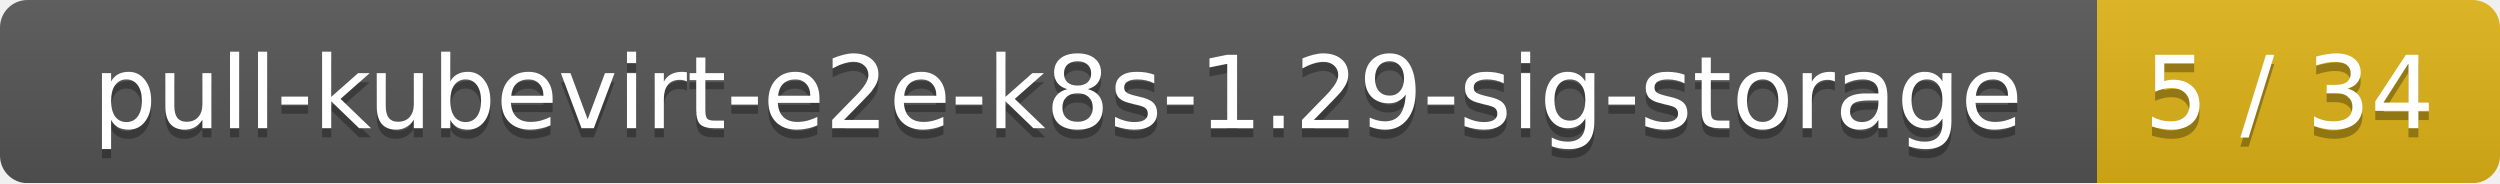
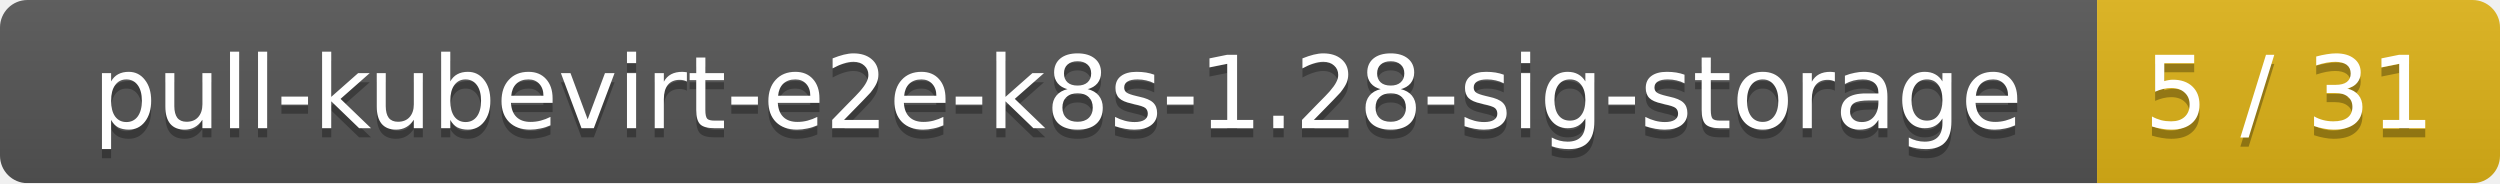
<svg xmlns="http://www.w3.org/2000/svg" width="273" height="20">
  <linearGradient id="smooth" x2="0" y2="100%">
    <stop offset="0" stop-color="#bbb" stop-opacity=".1" />
    <stop offset="1" stop-opacity=".1" />
  </linearGradient>
  <mask id="round">
    <rect width="273" height="20" rx="3" fill="#fff" />
  </mask>
  <g mask="url(#round)">
    <rect width="229" height="20" fill="#555" />
    <rect x="229" width="44" height="20" fill="#dfb317" />
    <rect width="273" height="20" fill="url(#smooth)" />
  </g>
  <g fill="#fff" text-anchor="middle" font-family="DejaVu Sans,Verdana,Geneva,sans-serif" font-size="11">
-     <text x="115.5" y="15" fill="#010101" fill-opacity=".3">pull-kubevirt-e2e-k8s-1.29-sig-storage</text>
-     <text x="115.5" y="14">pull-kubevirt-e2e-k8s-1.29-sig-storage</text>
-     <text x="250" y="15" fill="#010101" fill-opacity=".3">5 / 34</text>
-     <text x="250" y="14">5 / 34</text>
+     <text x="115.5" y="15" fill="#010101" fill-opacity=".3">pull-kubevirt-e2e-k8s-1.28-sig-storage</text>
+     <text x="115.5" y="14">pull-kubevirt-e2e-k8s-1.28-sig-storage</text>
+     <text x="250" y="15" fill="#010101" fill-opacity=".3">5 / 31</text>
+     <text x="250" y="14">5 / 31</text>
  </g>
</svg>
